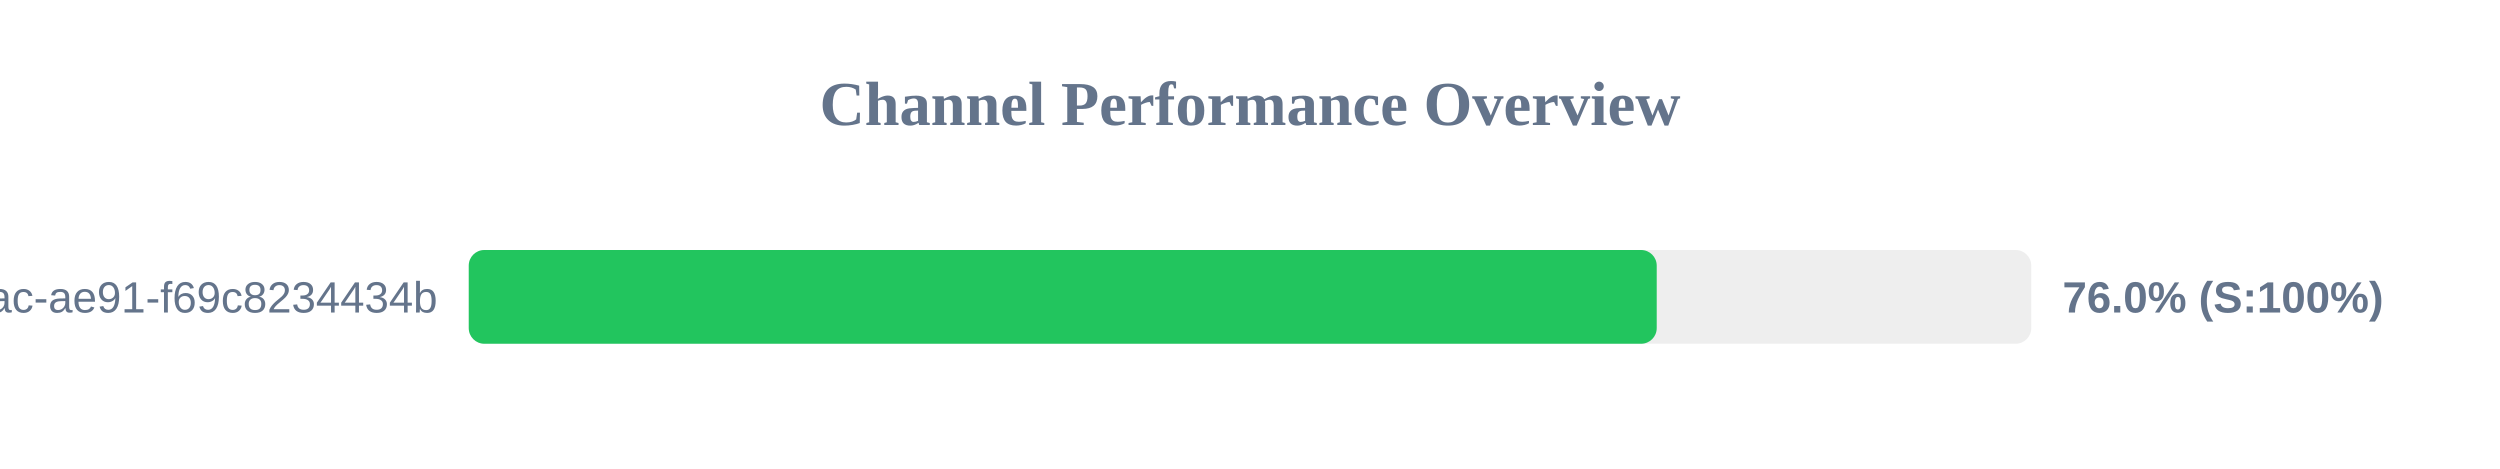
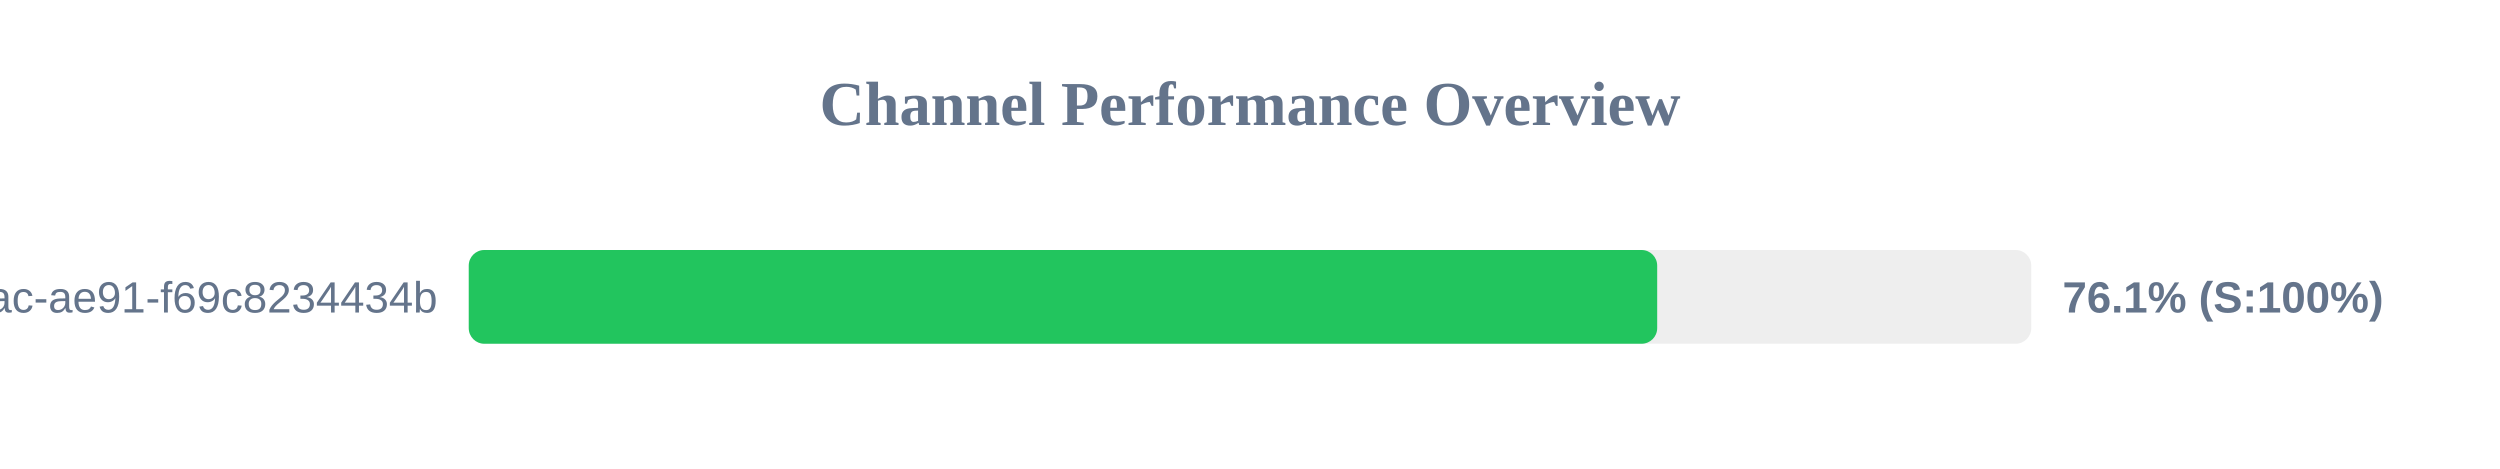
<svg xmlns="http://www.w3.org/2000/svg" width="800" height="150" version="1.1">
  <style>
        .row { font: 14px Arial; fill: #64748b; }
        .score { font: bold 14px Arial; fill: #64748b; }
    </style>
  <text x="400" y="40" text-anchor="middle" font-size="20px" font-weight="bold" fill="#64748b">Channel Performance Overview</text>
  <rect x="150" y="80" width="500" height="30" fill="#eee" rx="5" />
-   <rect x="150" y="80" width="380.15" height="30" fill="#22c55e" rx="5" />
+   <rect x="150" y="80" width="380.3" height="30" fill="#22c55e" rx="5" />
  <text x="140" y="100" text-anchor="end" class="row">?uuid=942b9cb8-92fa-46ac-ae91-f69c8234434b</text>
-   <text x="660" y="100" text-anchor="start" class="score">76.0% (S:100%)</text>
+   <text x="660" y="100" text-anchor="start" class="score">76.1% (S:100%)</text>
</svg>
